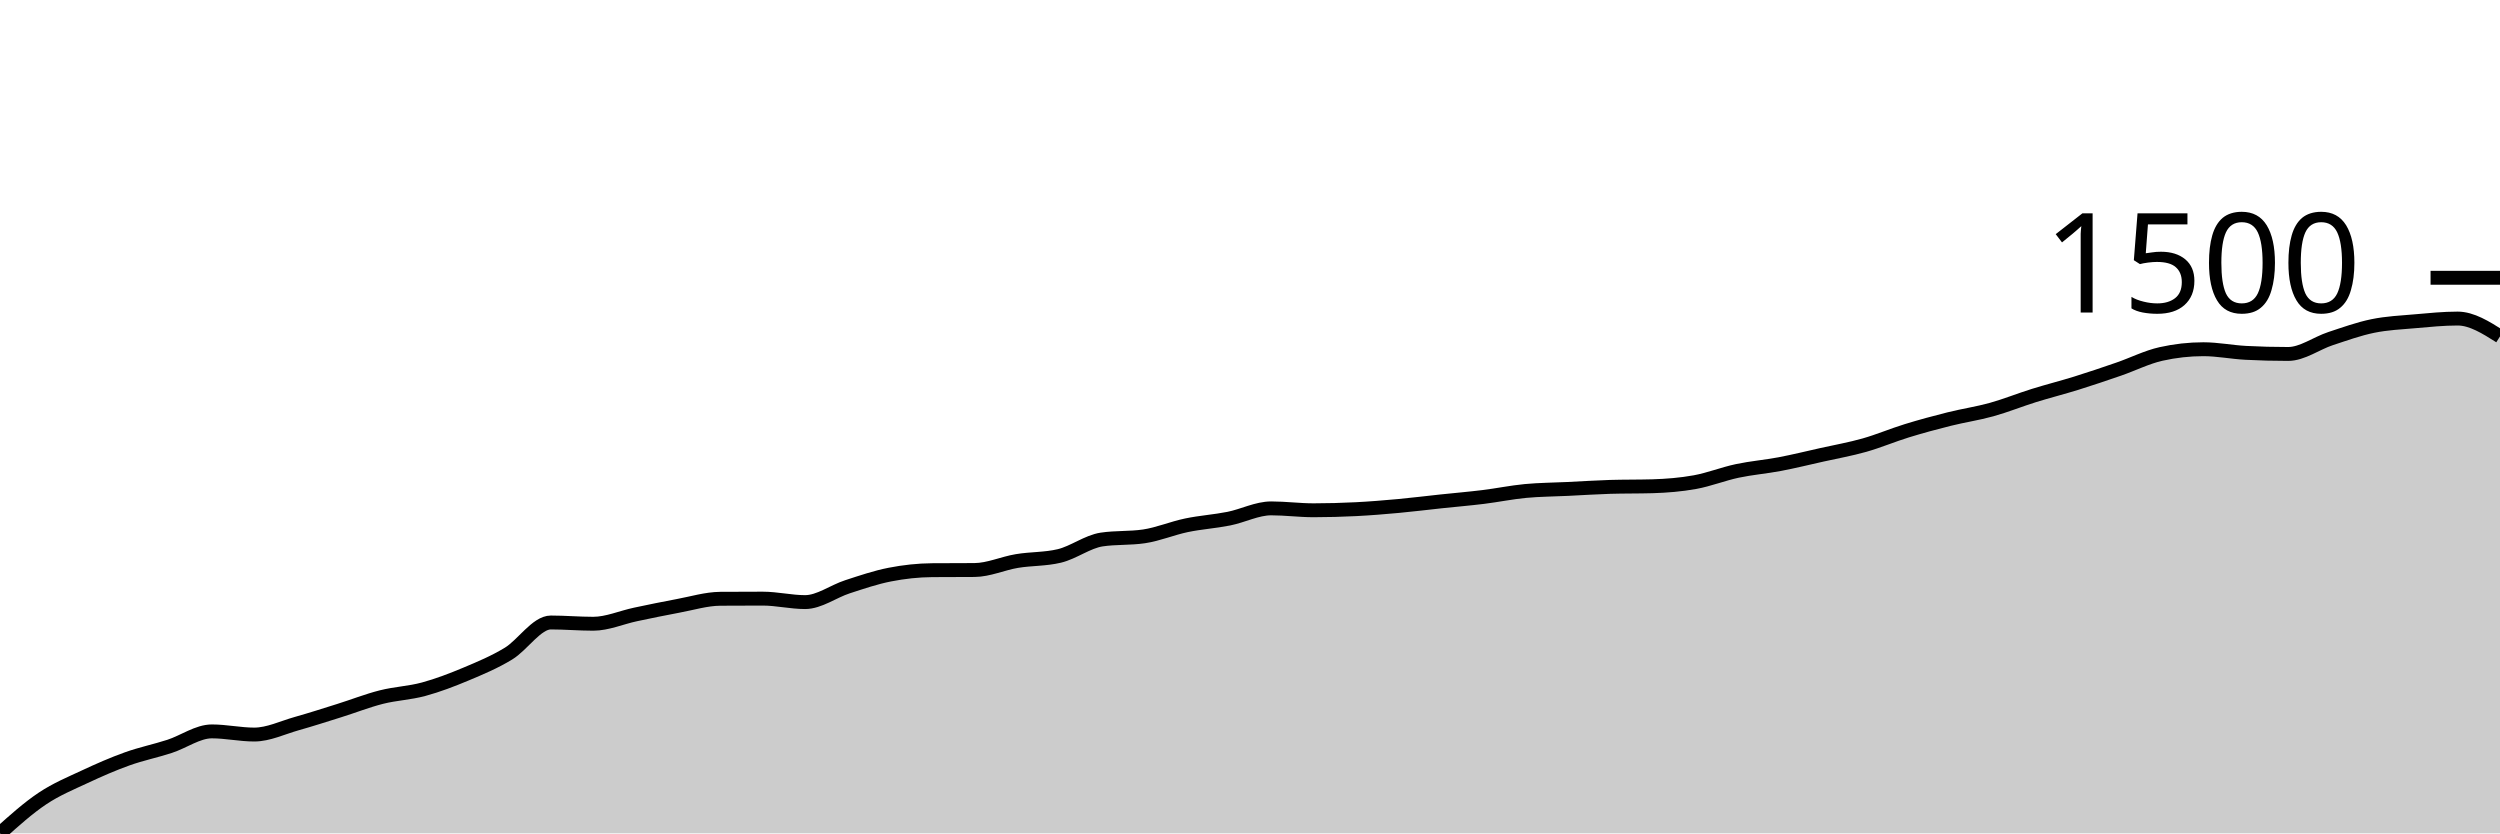
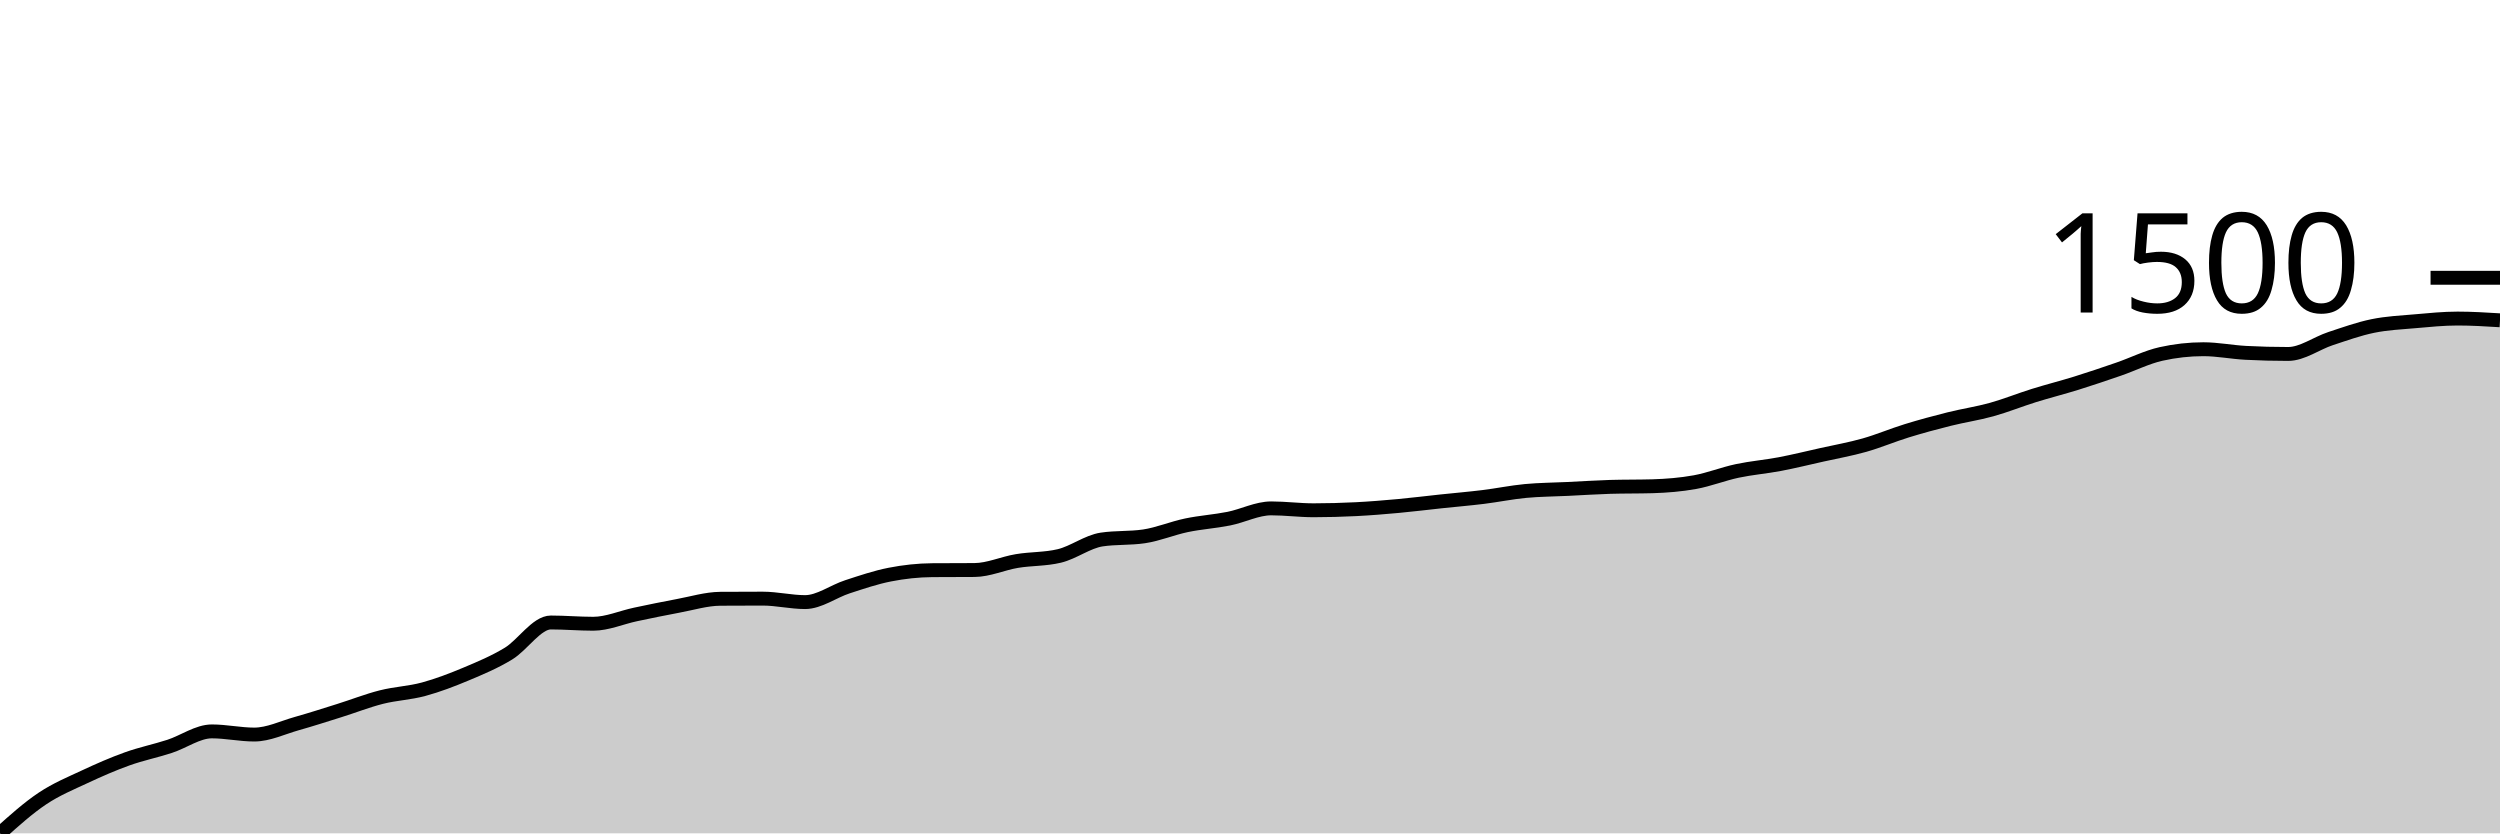
<svg xmlns="http://www.w3.org/2000/svg" viewBox="0 0 180 60">
  <g transform="translate(0,20)">
-     <path class="area" fill="rgba(0, 0, 0, 0.2)" d="M0,40C1.017,39.088,2.034,38.175,3.051,37.496C4.068,36.817,5.085,36.402,6.102,35.926C7.119,35.45,8.136,35.004,9.153,34.64C10.169,34.276,11.186,34.071,12.203,33.741C13.22,33.411,14.237,32.66,15.254,32.66C16.271,32.66,17.288,32.888,18.305,32.888C19.322,32.888,20.339,32.389,21.356,32.102C22.373,31.816,23.39,31.488,24.407,31.169C25.424,30.851,26.441,30.449,27.458,30.191C28.475,29.933,29.492,29.899,30.508,29.622C31.525,29.345,32.542,28.956,33.559,28.529C34.576,28.102,35.593,27.679,36.61,27.061C37.627,26.443,38.644,24.819,39.661,24.819C40.678,24.819,41.695,24.91,42.712,24.91C43.729,24.91,44.746,24.453,45.763,24.239C46.78,24.025,47.797,23.812,48.814,23.624C49.831,23.437,50.847,23.12,51.864,23.112C52.881,23.105,53.898,23.101,54.915,23.101C55.932,23.101,56.949,23.351,57.966,23.351C58.983,23.351,60,22.578,61.017,22.248C62.034,21.917,63.051,21.57,64.068,21.371C65.085,21.172,66.102,21.06,67.119,21.053C68.136,21.045,69.153,21.049,70.169,21.041C71.186,21.034,72.203,20.561,73.22,20.393C74.237,20.224,75.254,20.271,76.271,20.028C77.288,19.786,78.305,18.997,79.322,18.845C80.339,18.693,81.356,18.769,82.373,18.617C83.39,18.466,84.407,18.033,85.424,17.821C86.441,17.608,87.458,17.546,88.475,17.343C89.492,17.14,90.508,16.603,91.525,16.603C92.542,16.603,93.559,16.74,94.576,16.74C95.593,16.74,96.61,16.711,97.627,16.66C98.644,16.609,99.661,16.525,100.678,16.432C101.695,16.339,102.712,16.211,103.729,16.102C104.746,15.994,105.763,15.909,106.78,15.784C107.797,15.659,108.814,15.448,109.831,15.351C110.847,15.255,111.864,15.253,112.881,15.203C113.898,15.154,114.915,15.086,115.932,15.055C116.949,15.025,117.966,15.04,118.983,15.01C120,14.98,121.017,14.898,122.034,14.714C123.051,14.53,124.068,14.122,125.085,13.906C126.102,13.69,127.119,13.61,128.136,13.417C129.153,13.223,130.169,12.973,131.186,12.745C132.203,12.518,133.22,12.339,134.237,12.051C135.254,11.763,136.271,11.329,137.288,11.016C138.305,10.703,139.322,10.428,140.339,10.174C141.356,9.919,142.373,9.773,143.39,9.491C144.407,9.208,145.424,8.795,146.441,8.478C147.458,8.161,148.475,7.907,149.492,7.59C150.508,7.274,151.525,6.928,152.542,6.578C153.559,6.227,154.576,5.713,155.593,5.485C156.61,5.257,157.627,5.144,158.644,5.144C159.661,5.144,160.678,5.352,161.695,5.405C162.712,5.459,163.729,5.485,164.746,5.485C165.763,5.485,166.78,4.717,167.797,4.381C168.814,4.046,169.831,3.679,170.847,3.471C171.864,3.262,172.881,3.219,173.898,3.129C174.915,3.04,175.932,2.936,176.949,2.936C177.966,2.936,178.983,3.579,180,4.222L180,40C178.983,40,177.966,40,176.949,40C175.932,40,174.915,40,173.898,40C172.881,40,171.864,40,170.847,40C169.831,40,168.814,40,167.797,40C166.78,40,165.763,40,164.746,40C163.729,40,162.712,40,161.695,40C160.678,40,159.661,40,158.644,40C157.627,40,156.61,40,155.593,40C154.576,40,153.559,40,152.542,40C151.525,40,150.508,40,149.492,40C148.475,40,147.458,40,146.441,40C145.424,40,144.407,40,143.39,40C142.373,40,141.356,40,140.339,40C139.322,40,138.305,40,137.288,40C136.271,40,135.254,40,134.237,40C133.22,40,132.203,40,131.186,40C130.169,40,129.153,40,128.136,40C127.119,40,126.102,40,125.085,40C124.068,40,123.051,40,122.034,40C121.017,40,120,40,118.983,40C117.966,40,116.949,40,115.932,40C114.915,40,113.898,40,112.881,40C111.864,40,110.847,40,109.831,40C108.814,40,107.797,40,106.78,40C105.763,40,104.746,40,103.729,40C102.712,40,101.695,40,100.678,40C99.661,40,98.644,40,97.627,40C96.61,40,95.593,40,94.576,40C93.559,40,92.542,40,91.525,40C90.508,40,89.492,40,88.475,40C87.458,40,86.441,40,85.424,40C84.407,40,83.39,40,82.373,40C81.356,40,80.339,40,79.322,40C78.305,40,77.288,40,76.271,40C75.254,40,74.237,40,73.22,40C72.203,40,71.186,40,70.169,40C69.153,40,68.136,40,67.119,40C66.102,40,65.085,40,64.068,40C63.051,40,62.034,40,61.017,40C60,40,58.983,40,57.966,40C56.949,40,55.932,40,54.915,40C53.898,40,52.881,40,51.864,40C50.847,40,49.831,40,48.814,40C47.797,40,46.78,40,45.763,40C44.746,40,43.729,40,42.712,40C41.695,40,40.678,40,39.661,40C38.644,40,37.627,40,36.61,40C35.593,40,34.576,40,33.559,40C32.542,40,31.525,40,30.508,40C29.492,40,28.475,40,27.458,40C26.441,40,25.424,40,24.407,40C23.39,40,22.373,40,21.356,40C20.339,40,19.322,40,18.305,40C17.288,40,16.271,40,15.254,40C14.237,40,13.22,40,12.203,40C11.186,40,10.169,40,9.153,40C8.136,40,7.119,40,6.102,40C5.085,40,4.068,40,3.051,40C2.034,40,1.017,40,0,40Z" />
-     <path class="line" stroke="black" fill="none" d="M0,40C1.017,39.088,2.034,38.175,3.051,37.496C4.068,36.817,5.085,36.402,6.102,35.926C7.119,35.45,8.136,35.004,9.153,34.64C10.169,34.276,11.186,34.071,12.203,33.741C13.22,33.411,14.237,32.66,15.254,32.66C16.271,32.66,17.288,32.888,18.305,32.888C19.322,32.888,20.339,32.389,21.356,32.102C22.373,31.816,23.39,31.488,24.407,31.169C25.424,30.851,26.441,30.449,27.458,30.191C28.475,29.933,29.492,29.899,30.508,29.622C31.525,29.345,32.542,28.956,33.559,28.529C34.576,28.102,35.593,27.679,36.61,27.061C37.627,26.443,38.644,24.819,39.661,24.819C40.678,24.819,41.695,24.91,42.712,24.91C43.729,24.91,44.746,24.453,45.763,24.239C46.78,24.025,47.797,23.812,48.814,23.624C49.831,23.437,50.847,23.12,51.864,23.112C52.881,23.105,53.898,23.101,54.915,23.101C55.932,23.101,56.949,23.351,57.966,23.351C58.983,23.351,60,22.578,61.017,22.248C62.034,21.917,63.051,21.57,64.068,21.371C65.085,21.172,66.102,21.06,67.119,21.053C68.136,21.045,69.153,21.049,70.169,21.041C71.186,21.034,72.203,20.561,73.22,20.393C74.237,20.224,75.254,20.271,76.271,20.028C77.288,19.786,78.305,18.997,79.322,18.845C80.339,18.693,81.356,18.769,82.373,18.617C83.39,18.466,84.407,18.033,85.424,17.821C86.441,17.608,87.458,17.546,88.475,17.343C89.492,17.14,90.508,16.603,91.525,16.603C92.542,16.603,93.559,16.74,94.576,16.74C95.593,16.74,96.61,16.711,97.627,16.66C98.644,16.609,99.661,16.525,100.678,16.432C101.695,16.339,102.712,16.211,103.729,16.102C104.746,15.994,105.763,15.909,106.78,15.784C107.797,15.659,108.814,15.448,109.831,15.351C110.847,15.255,111.864,15.253,112.881,15.203C113.898,15.154,114.915,15.086,115.932,15.055C116.949,15.025,117.966,15.04,118.983,15.01C120,14.98,121.017,14.898,122.034,14.714C123.051,14.53,124.068,14.122,125.085,13.906C126.102,13.69,127.119,13.61,128.136,13.417C129.153,13.223,130.169,12.973,131.186,12.745C132.203,12.518,133.22,12.339,134.237,12.051C135.254,11.763,136.271,11.329,137.288,11.016C138.305,10.703,139.322,10.428,140.339,10.174C141.356,9.919,142.373,9.773,143.39,9.491C144.407,9.208,145.424,8.795,146.441,8.478C147.458,8.161,148.475,7.907,149.492,7.59C150.508,7.274,151.525,6.928,152.542,6.578C153.559,6.227,154.576,5.713,155.593,5.485C156.61,5.257,157.627,5.144,158.644,5.144C159.661,5.144,160.678,5.352,161.695,5.405C162.712,5.459,163.729,5.485,164.746,5.485C165.763,5.485,166.78,4.717,167.797,4.381C168.814,4.046,169.831,3.679,170.847,3.471C171.864,3.262,172.881,3.219,173.898,3.129C174.915,3.04,175.932,2.936,176.949,2.936C177.966,2.936,178.983,3.579,180,4.222" />
+     <path class="area" fill="rgba(0, 0, 0, 0.2)" d="M0,40C1.017,39.088,2.034,38.175,3.051,37.496C4.068,36.817,5.085,36.402,6.102,35.926C7.119,35.45,8.136,35.004,9.153,34.64C10.169,34.276,11.186,34.071,12.203,33.741C13.22,33.411,14.237,32.66,15.254,32.66C16.271,32.66,17.288,32.888,18.305,32.888C19.322,32.888,20.339,32.389,21.356,32.102C22.373,31.816,23.39,31.488,24.407,31.169C25.424,30.851,26.441,30.449,27.458,30.191C28.475,29.933,29.492,29.899,30.508,29.622C31.525,29.345,32.542,28.956,33.559,28.529C34.576,28.102,35.593,27.679,36.61,27.061C37.627,26.443,38.644,24.819,39.661,24.819C40.678,24.819,41.695,24.91,42.712,24.91C43.729,24.91,44.746,24.453,45.763,24.239C46.78,24.025,47.797,23.812,48.814,23.624C49.831,23.437,50.847,23.12,51.864,23.112C52.881,23.105,53.898,23.101,54.915,23.101C55.932,23.101,56.949,23.351,57.966,23.351C58.983,23.351,60,22.578,61.017,22.248C62.034,21.917,63.051,21.57,64.068,21.371C65.085,21.172,66.102,21.06,67.119,21.053C68.136,21.045,69.153,21.049,70.169,21.041C71.186,21.034,72.203,20.561,73.22,20.393C74.237,20.224,75.254,20.271,76.271,20.028C77.288,19.786,78.305,18.997,79.322,18.845C80.339,18.693,81.356,18.769,82.373,18.617C83.39,18.466,84.407,18.033,85.424,17.821C86.441,17.608,87.458,17.546,88.475,17.343C89.492,17.14,90.508,16.603,91.525,16.603C92.542,16.603,93.559,16.74,94.576,16.74C95.593,16.74,96.61,16.711,97.627,16.66C98.644,16.609,99.661,16.525,100.678,16.432C101.695,16.339,102.712,16.211,103.729,16.102C104.746,15.994,105.763,15.909,106.78,15.784C107.797,15.659,108.814,15.448,109.831,15.351C110.847,15.255,111.864,15.253,112.881,15.203C113.898,15.154,114.915,15.086,115.932,15.055C116.949,15.025,117.966,15.04,118.983,15.01C120,14.98,121.017,14.898,122.034,14.714C123.051,14.53,124.068,14.122,125.085,13.906C126.102,13.69,127.119,13.61,128.136,13.417C129.153,13.223,130.169,12.973,131.186,12.745C132.203,12.518,133.22,12.339,134.237,12.051C135.254,11.763,136.271,11.329,137.288,11.016C138.305,10.703,139.322,10.428,140.339,10.174C141.356,9.919,142.373,9.773,143.39,9.491C144.407,9.208,145.424,8.795,146.441,8.478C147.458,8.161,148.475,7.907,149.492,7.59C150.508,7.274,151.525,6.928,152.542,6.578C153.559,6.227,154.576,5.713,155.593,5.485C156.61,5.257,157.627,5.144,158.644,5.144C159.661,5.144,160.678,5.352,161.695,5.405C162.712,5.459,163.729,5.485,164.746,5.485C165.763,5.485,166.78,4.717,167.797,4.381C168.814,4.046,169.831,3.679,170.847,3.471C171.864,3.262,172.881,3.219,173.898,3.129C174.915,3.04,175.932,2.936,176.949,2.936C177.966,2.936,178.983,2.999,180,3.061L180,40C178.983,40,177.966,40,176.949,40C175.932,40,174.915,40,173.898,40C172.881,40,171.864,40,170.847,40C169.831,40,168.814,40,167.797,40C166.78,40,165.763,40,164.746,40C163.729,40,162.712,40,161.695,40C160.678,40,159.661,40,158.644,40C157.627,40,156.61,40,155.593,40C154.576,40,153.559,40,152.542,40C151.525,40,150.508,40,149.492,40C148.475,40,147.458,40,146.441,40C145.424,40,144.407,40,143.39,40C142.373,40,141.356,40,140.339,40C139.322,40,138.305,40,137.288,40C136.271,40,135.254,40,134.237,40C133.22,40,132.203,40,131.186,40C130.169,40,129.153,40,128.136,40C127.119,40,126.102,40,125.085,40C124.068,40,123.051,40,122.034,40C121.017,40,120,40,118.983,40C117.966,40,116.949,40,115.932,40C114.915,40,113.898,40,112.881,40C111.864,40,110.847,40,109.831,40C108.814,40,107.797,40,106.78,40C105.763,40,104.746,40,103.729,40C102.712,40,101.695,40,100.678,40C99.661,40,98.644,40,97.627,40C96.61,40,95.593,40,94.576,40C93.559,40,92.542,40,91.525,40C90.508,40,89.492,40,88.475,40C87.458,40,86.441,40,85.424,40C84.407,40,83.39,40,82.373,40C81.356,40,80.339,40,79.322,40C78.305,40,77.288,40,76.271,40C75.254,40,74.237,40,73.22,40C72.203,40,71.186,40,70.169,40C69.153,40,68.136,40,67.119,40C66.102,40,65.085,40,64.068,40C63.051,40,62.034,40,61.017,40C60,40,58.983,40,57.966,40C56.949,40,55.932,40,54.915,40C53.898,40,52.881,40,51.864,40C50.847,40,49.831,40,48.814,40C47.797,40,46.78,40,45.763,40C44.746,40,43.729,40,42.712,40C41.695,40,40.678,40,39.661,40C38.644,40,37.627,40,36.61,40C35.593,40,34.576,40,33.559,40C32.542,40,31.525,40,30.508,40C29.492,40,28.475,40,27.458,40C26.441,40,25.424,40,24.407,40C23.39,40,22.373,40,21.356,40C20.339,40,19.322,40,18.305,40C17.288,40,16.271,40,15.254,40C14.237,40,13.22,40,12.203,40C11.186,40,10.169,40,9.153,40C8.136,40,7.119,40,6.102,40C5.085,40,4.068,40,3.051,40C2.034,40,1.017,40,0,40Z" />
+     <path class="line" stroke="black" fill="none" d="M0,40C1.017,39.088,2.034,38.175,3.051,37.496C4.068,36.817,5.085,36.402,6.102,35.926C7.119,35.45,8.136,35.004,9.153,34.64C10.169,34.276,11.186,34.071,12.203,33.741C13.22,33.411,14.237,32.66,15.254,32.66C16.271,32.66,17.288,32.888,18.305,32.888C19.322,32.888,20.339,32.389,21.356,32.102C22.373,31.816,23.39,31.488,24.407,31.169C25.424,30.851,26.441,30.449,27.458,30.191C28.475,29.933,29.492,29.899,30.508,29.622C31.525,29.345,32.542,28.956,33.559,28.529C34.576,28.102,35.593,27.679,36.61,27.061C37.627,26.443,38.644,24.819,39.661,24.819C40.678,24.819,41.695,24.91,42.712,24.91C43.729,24.91,44.746,24.453,45.763,24.239C46.78,24.025,47.797,23.812,48.814,23.624C49.831,23.437,50.847,23.12,51.864,23.112C52.881,23.105,53.898,23.101,54.915,23.101C55.932,23.101,56.949,23.351,57.966,23.351C58.983,23.351,60,22.578,61.017,22.248C62.034,21.917,63.051,21.57,64.068,21.371C65.085,21.172,66.102,21.06,67.119,21.053C68.136,21.045,69.153,21.049,70.169,21.041C71.186,21.034,72.203,20.561,73.22,20.393C74.237,20.224,75.254,20.271,76.271,20.028C77.288,19.786,78.305,18.997,79.322,18.845C80.339,18.693,81.356,18.769,82.373,18.617C83.39,18.466,84.407,18.033,85.424,17.821C86.441,17.608,87.458,17.546,88.475,17.343C89.492,17.14,90.508,16.603,91.525,16.603C92.542,16.603,93.559,16.74,94.576,16.74C95.593,16.74,96.61,16.711,97.627,16.66C98.644,16.609,99.661,16.525,100.678,16.432C101.695,16.339,102.712,16.211,103.729,16.102C104.746,15.994,105.763,15.909,106.78,15.784C107.797,15.659,108.814,15.448,109.831,15.351C110.847,15.255,111.864,15.253,112.881,15.203C113.898,15.154,114.915,15.086,115.932,15.055C116.949,15.025,117.966,15.04,118.983,15.01C120,14.98,121.017,14.898,122.034,14.714C123.051,14.53,124.068,14.122,125.085,13.906C126.102,13.69,127.119,13.61,128.136,13.417C129.153,13.223,130.169,12.973,131.186,12.745C132.203,12.518,133.22,12.339,134.237,12.051C135.254,11.763,136.271,11.329,137.288,11.016C138.305,10.703,139.322,10.428,140.339,10.174C141.356,9.919,142.373,9.773,143.39,9.491C144.407,9.208,145.424,8.795,146.441,8.478C147.458,8.161,148.475,7.907,149.492,7.59C150.508,7.274,151.525,6.928,152.542,6.578C153.559,6.227,154.576,5.713,155.593,5.485C156.61,5.257,157.627,5.144,158.644,5.144C159.661,5.144,160.678,5.352,161.695,5.405C162.712,5.459,163.729,5.485,164.746,5.485C165.763,5.485,166.78,4.717,167.797,4.381C168.814,4.046,169.831,3.679,170.847,3.471C171.864,3.262,172.881,3.219,173.898,3.129C174.915,3.04,175.932,2.936,176.949,2.936C177.966,2.936,178.983,2.999,180,3.061" />
    <path class="axis-ceiling" stroke-width="1" stroke="black" fill="none" d="M175,0L180,0" />
    <text class="axis-ceiling-label" font-family="sans-serif" text-anchor="end" font-size="10px" x="170" y="2.5">1500</text>
  </g>
</svg>
